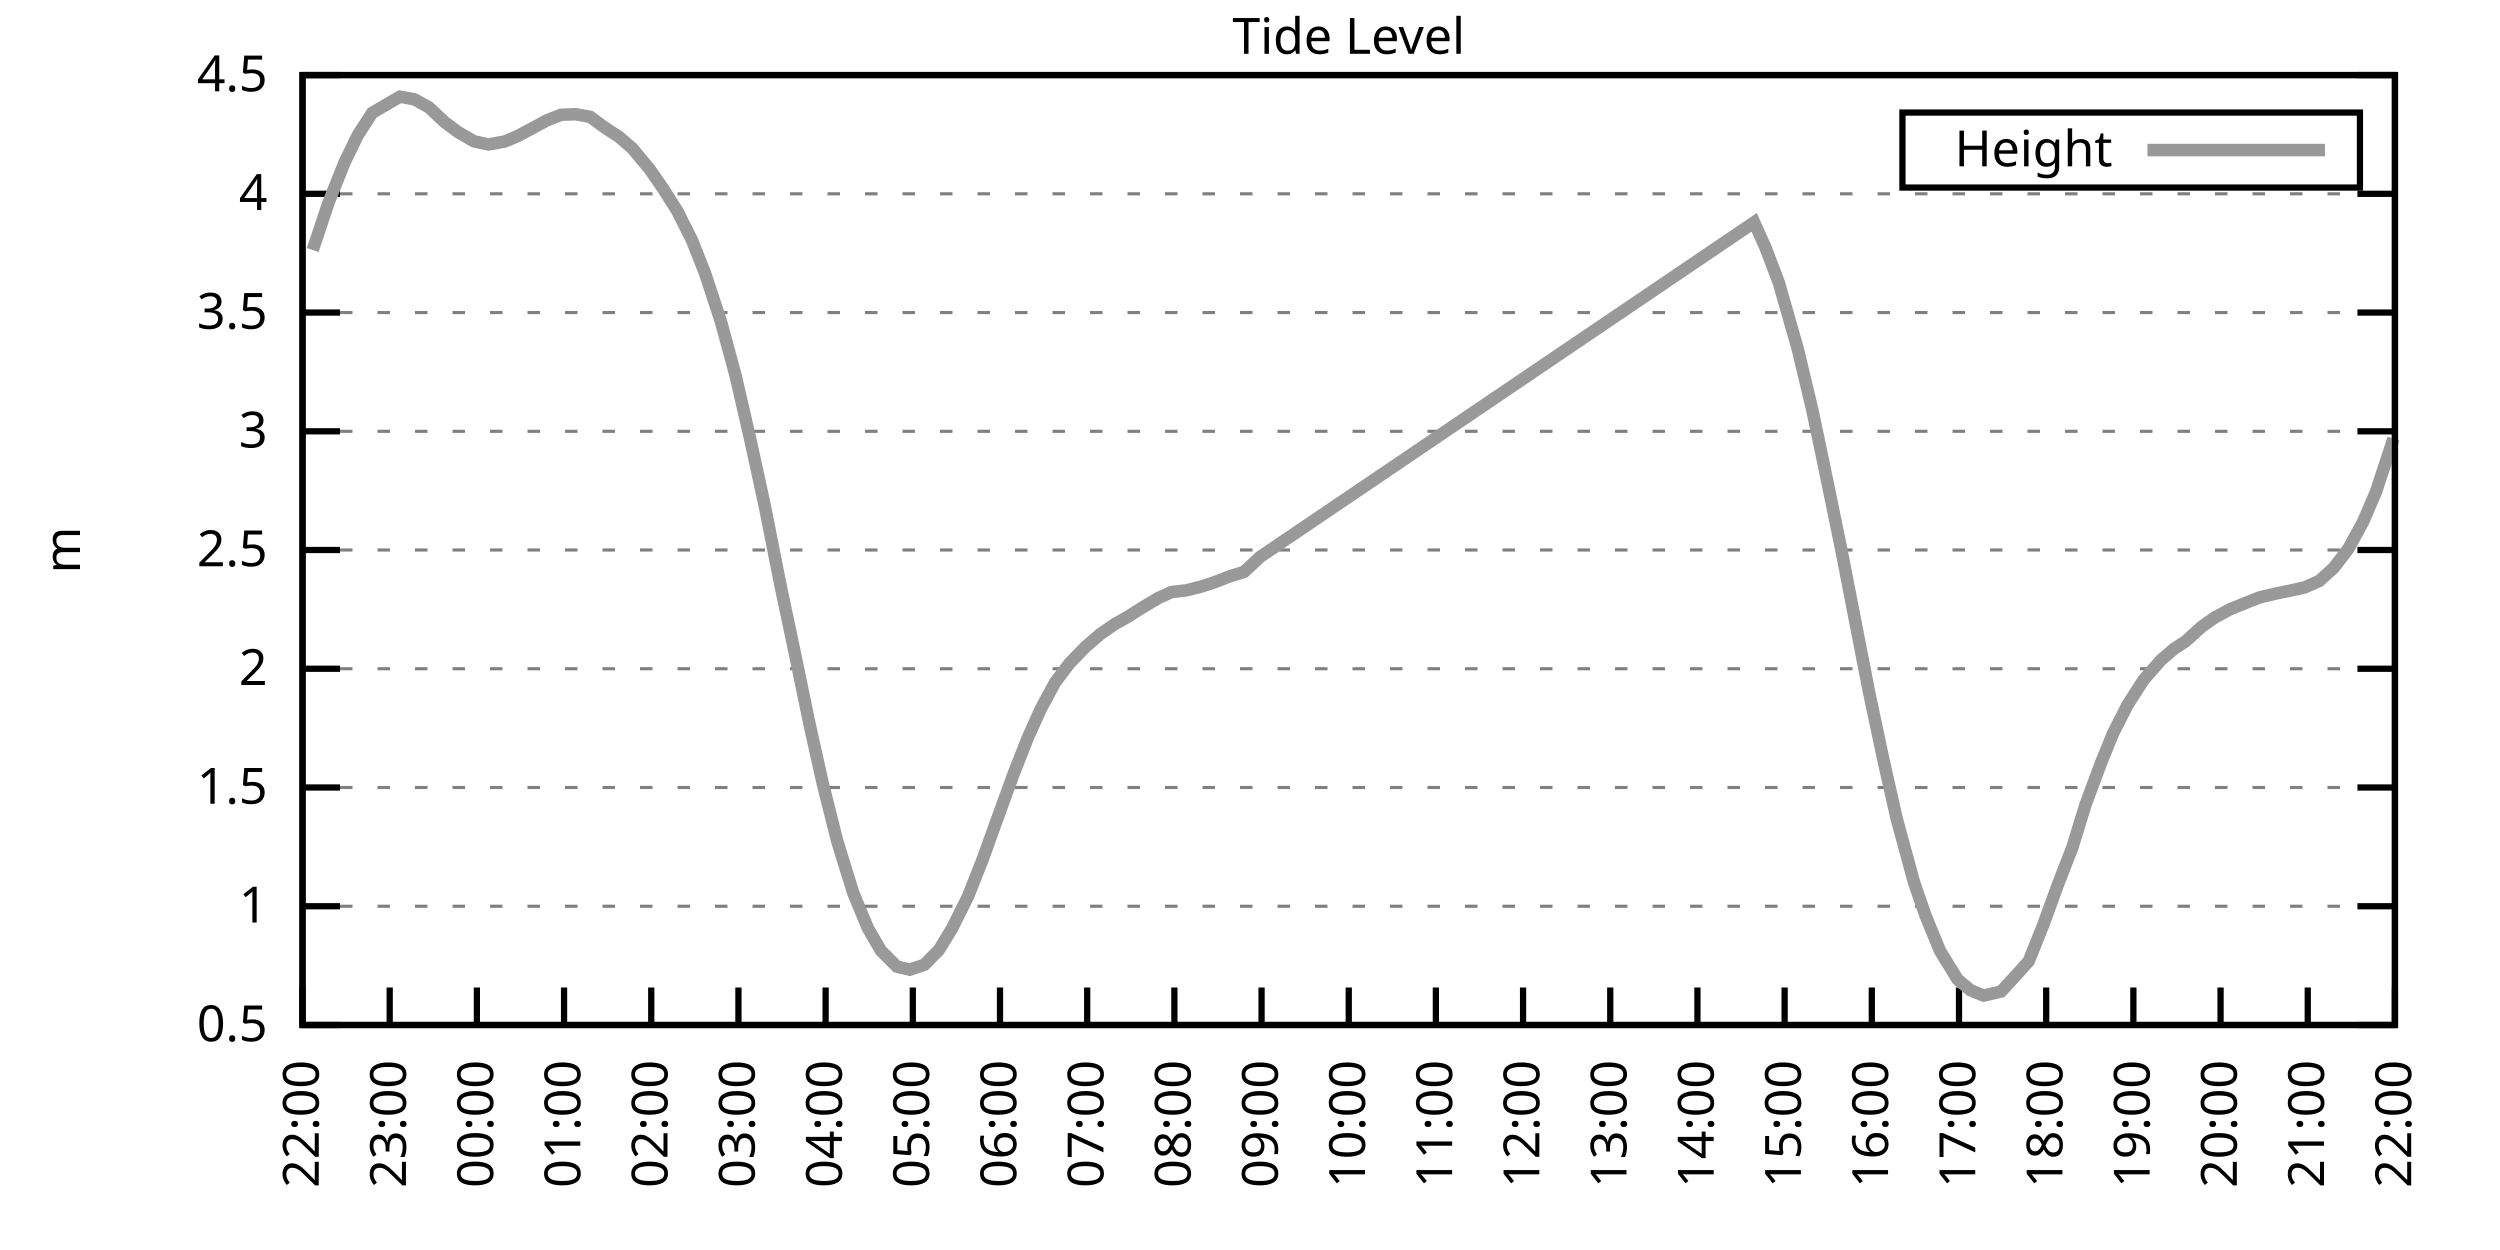
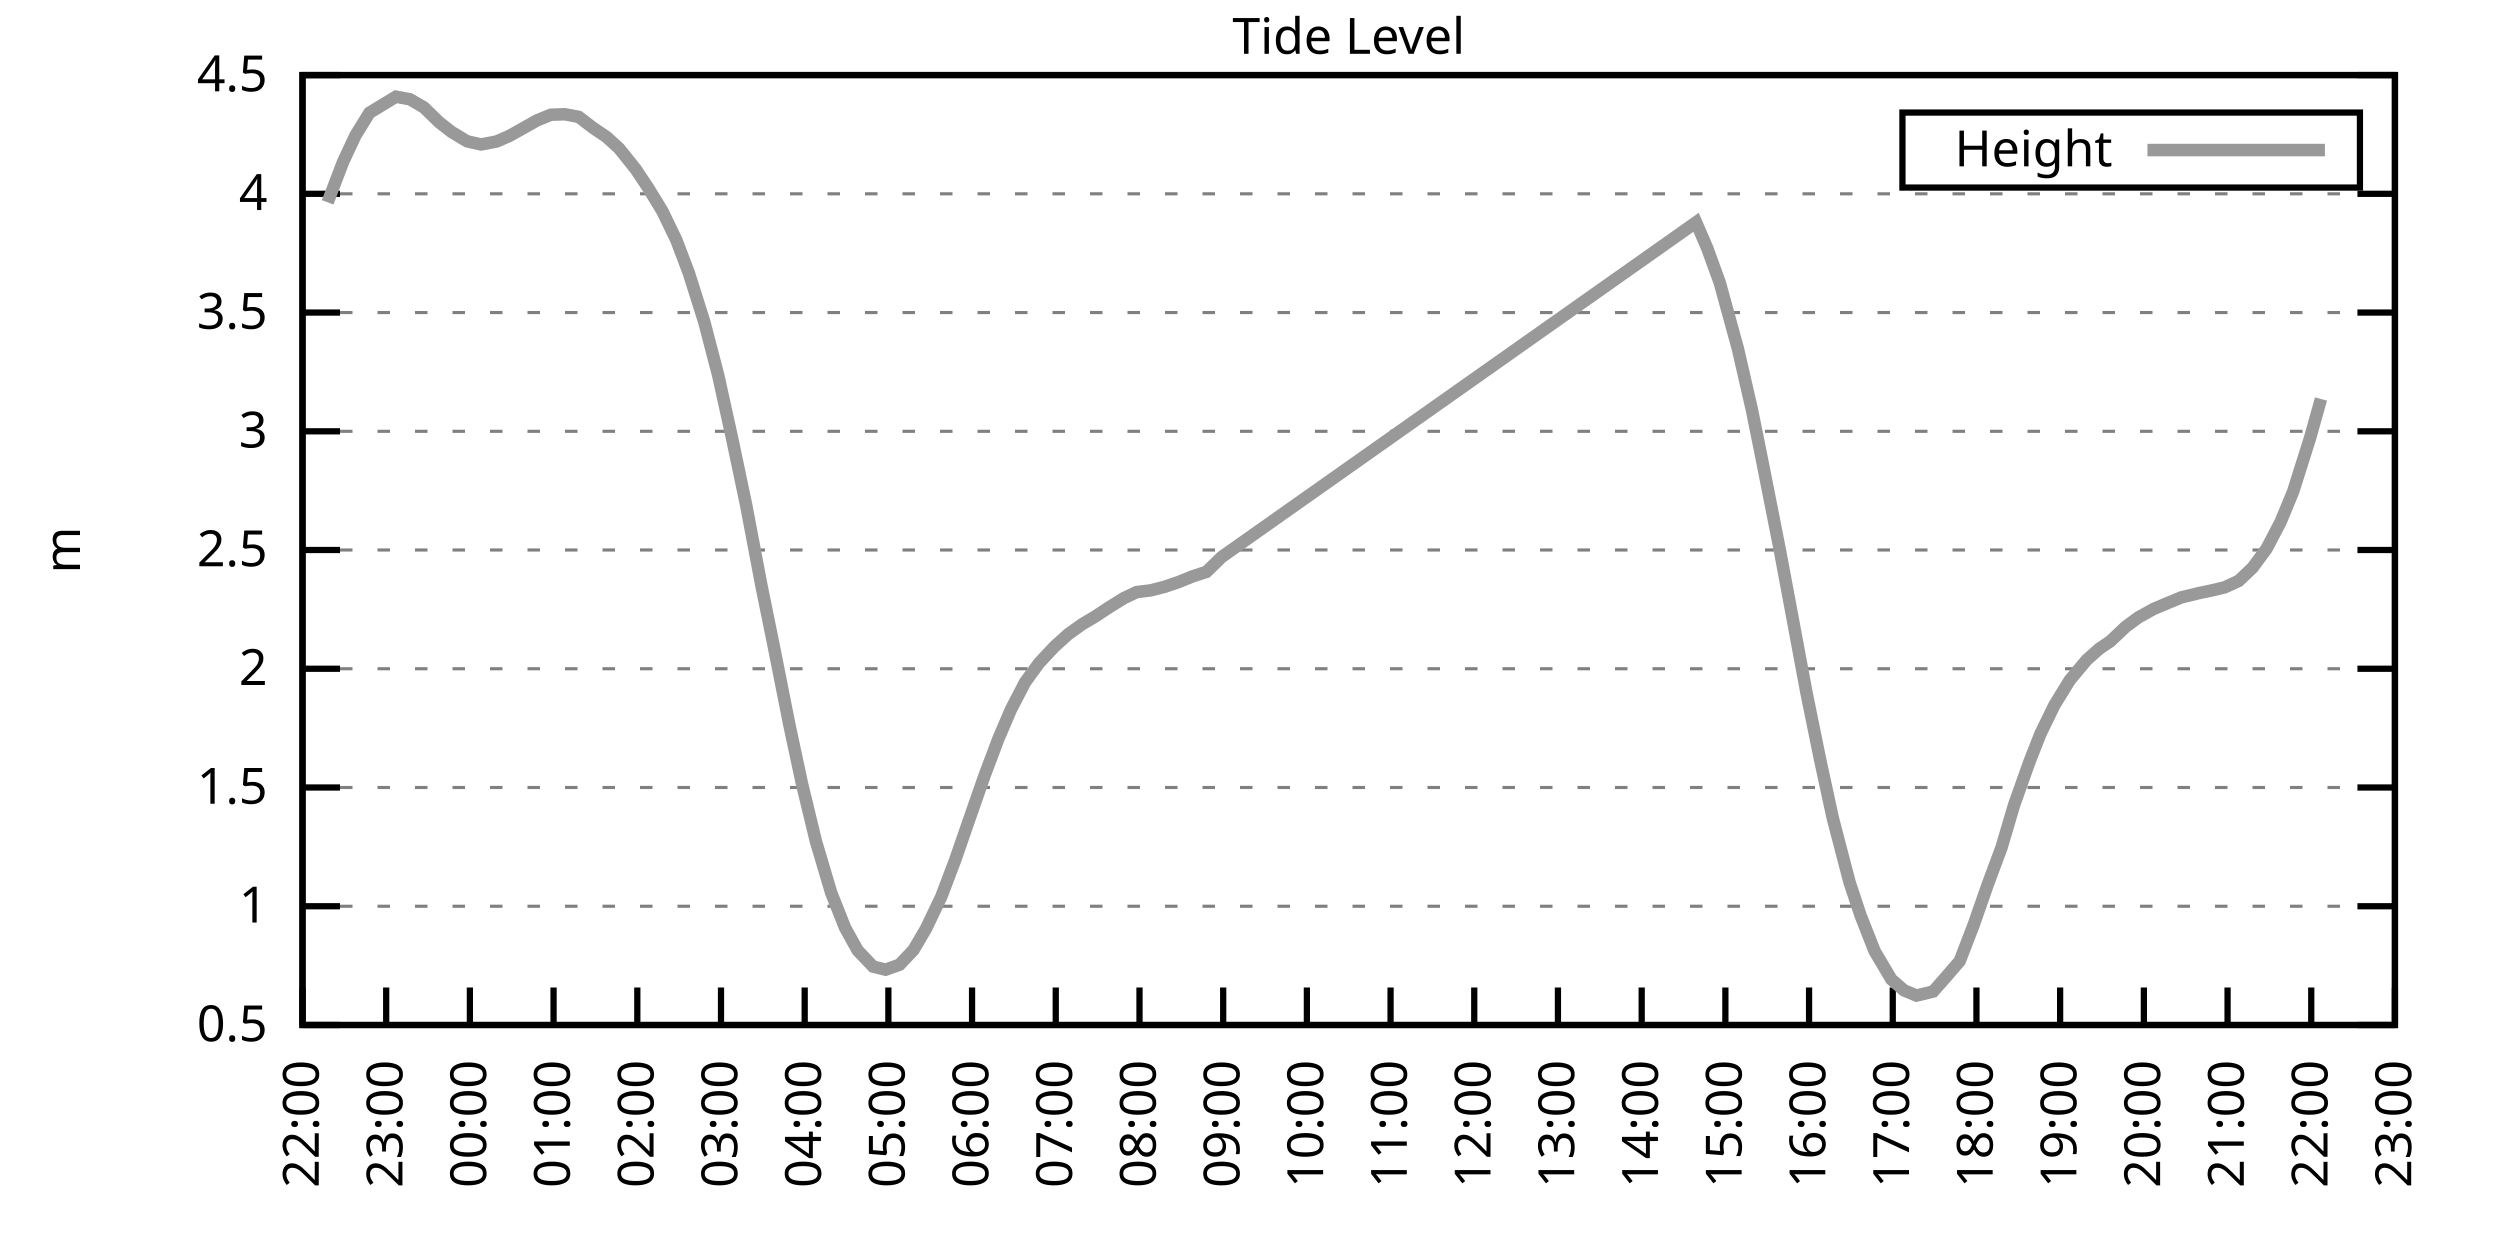
<svg xmlns="http://www.w3.org/2000/svg" xmlns:xlink="http://www.w3.org/1999/xlink" width="400" height="200" viewBox="0 0 400 200">
  <g id="gnuplot_canvas">
    <rect x="0" y="0" width="400" height="200" fill="none" />
    <defs>
      <circle id="gpDot" r="0.5" stroke-width="0.5" stroke="currentColor" />
      <path id="gpPt0" stroke-width="0.333" stroke="currentColor" d="M-1,0 h2 M0,-1 v2" />
      <path id="gpPt1" stroke-width="0.333" stroke="currentColor" d="M-1,-1 L1,1 M1,-1 L-1,1" />
      <path id="gpPt2" stroke-width="0.333" stroke="currentColor" d="M-1,0 L1,0 M0,-1 L0,1 M-1,-1 L1,1 M-1,1 L1,-1" />
      <rect id="gpPt3" stroke-width="0.333" stroke="currentColor" x="-1" y="-1" width="2" height="2" />
      <rect id="gpPt4" stroke-width="0.333" stroke="currentColor" fill="currentColor" x="-1" y="-1" width="2" height="2" />
      <circle id="gpPt5" stroke-width="0.333" stroke="currentColor" cx="0" cy="0" r="1" />
      <use xlink:href="#gpPt5" id="gpPt6" fill="currentColor" stroke="none" />
      <path id="gpPt7" stroke-width="0.333" stroke="currentColor" d="M0,-1.33 L-1.33,0.67 L1.33,0.67 z" />
      <use xlink:href="#gpPt7" id="gpPt8" fill="currentColor" stroke="none" />
      <use xlink:href="#gpPt7" id="gpPt9" stroke="currentColor" transform="rotate(180)" />
      <use xlink:href="#gpPt9" id="gpPt10" fill="currentColor" stroke="none" />
      <use xlink:href="#gpPt3" id="gpPt11" stroke="currentColor" transform="rotate(45)" />
      <use xlink:href="#gpPt11" id="gpPt12" fill="currentColor" stroke="none" />
      <path id="gpPt13" stroke-width="0.333" stroke="currentColor" d="M0,1.330 L1.265,0.411 L0.782,-1.067 L-0.782,-1.076 L-1.265,0.411 z" />
      <use xlink:href="#gpPt13" id="gpPt14" fill="currentColor" stroke="none" />
      <filter id="textbox" filterUnits="objectBoundingBox" x="0" y="0" height="1" width="1">
        <feFlood flood-color="white" flood-opacity="1" result="bgnd" />
        <feComposite in="SourceGraphic" in2="bgnd" operator="atop" />
      </filter>
      <filter id="greybox" filterUnits="objectBoundingBox" x="0" y="0" height="1" width="1">
        <feFlood flood-color="lightgrey" flood-opacity="1" result="grey" />
        <feComposite in="SourceGraphic" in2="grey" operator="atop" />
      </filter>
    </defs>
    <g fill="none" color="white" stroke="currentColor" stroke-width="1.00" stroke-linecap="butt" stroke-linejoin="miter">
</g>
    <g fill="none" color="black" stroke="currentColor" stroke-width="1.00" stroke-linecap="butt" stroke-linejoin="miter">
      <g stroke="none" shape-rendering="crispEdges">
        <polygon fill="rgb(255, 255, 255)" points="48.40,164.00 383.18,164.00 383.18,12.02 48.40,12.02 " />
      </g>
    </g>
    <g fill="none" color="black" stroke="currentColor" stroke-width="1.00" stroke-linecap="butt" stroke-linejoin="miter">
</g>
    <g fill="none" color="black" stroke="black" stroke-width="0.50" stroke-linecap="butt" stroke-linejoin="miter">
</g>
    <g fill="none" color="gray" stroke="currentColor" stroke-width="0.50" stroke-linecap="butt" stroke-linejoin="miter">
      <path stroke="gray" stroke-dasharray="2,4" class="gridline" d="M48.40,164.00 L383.19,164.00  " />
    </g>
    <g fill="none" color="gray" stroke="gray" stroke-width="1.00" stroke-linecap="butt" stroke-linejoin="miter">
</g>
    <g fill="none" color="black" stroke="currentColor" stroke-width="1.00" stroke-linecap="butt" stroke-linejoin="miter">
      <path stroke="black" d="M48.40,164.00 L54.40,164.00 M383.19,164.00 L377.19,164.00  " />
      <g transform="translate(42.80,166.60)" stroke="none" fill="black" font-family="Sans" font-size="8.00" text-anchor="end">
        <text>
          <tspan font-family="Sans"> 0.5</tspan>
        </text>
      </g>
    </g>
    <g fill="none" color="black" stroke="currentColor" stroke-width="1.00" stroke-linecap="butt" stroke-linejoin="miter">
</g>
    <g fill="none" color="black" stroke="black" stroke-width="0.50" stroke-linecap="butt" stroke-linejoin="miter">
</g>
    <g fill="none" color="gray" stroke="currentColor" stroke-width="0.50" stroke-linecap="butt" stroke-linejoin="miter">
      <path stroke="gray" stroke-dasharray="2,4" class="gridline" d="M48.40,145.00 L383.19,145.00  " />
    </g>
    <g fill="none" color="gray" stroke="gray" stroke-width="1.00" stroke-linecap="butt" stroke-linejoin="miter">
</g>
    <g fill="none" color="black" stroke="currentColor" stroke-width="1.00" stroke-linecap="butt" stroke-linejoin="miter">
      <path stroke="black" d="M48.40,145.00 L54.40,145.00 M383.19,145.00 L377.19,145.00  " />
      <g transform="translate(42.80,147.60)" stroke="none" fill="black" font-family="Sans" font-size="8.00" text-anchor="end">
        <text>
          <tspan font-family="Sans"> 1</tspan>
        </text>
      </g>
    </g>
    <g fill="none" color="black" stroke="currentColor" stroke-width="1.00" stroke-linecap="butt" stroke-linejoin="miter">
</g>
    <g fill="none" color="black" stroke="black" stroke-width="0.50" stroke-linecap="butt" stroke-linejoin="miter">
</g>
    <g fill="none" color="gray" stroke="currentColor" stroke-width="0.50" stroke-linecap="butt" stroke-linejoin="miter">
      <path stroke="gray" stroke-dasharray="2,4" class="gridline" d="M48.40,126.00 L383.19,126.00  " />
    </g>
    <g fill="none" color="gray" stroke="gray" stroke-width="1.00" stroke-linecap="butt" stroke-linejoin="miter">
</g>
    <g fill="none" color="black" stroke="currentColor" stroke-width="1.00" stroke-linecap="butt" stroke-linejoin="miter">
      <path stroke="black" d="M48.40,126.00 L54.40,126.00 M383.19,126.00 L377.19,126.00  " />
      <g transform="translate(42.80,128.60)" stroke="none" fill="black" font-family="Sans" font-size="8.00" text-anchor="end">
        <text>
          <tspan font-family="Sans"> 1.5</tspan>
        </text>
      </g>
    </g>
    <g fill="none" color="black" stroke="currentColor" stroke-width="1.00" stroke-linecap="butt" stroke-linejoin="miter">
</g>
    <g fill="none" color="black" stroke="black" stroke-width="0.50" stroke-linecap="butt" stroke-linejoin="miter">
</g>
    <g fill="none" color="gray" stroke="currentColor" stroke-width="0.50" stroke-linecap="butt" stroke-linejoin="miter">
      <path stroke="gray" stroke-dasharray="2,4" class="gridline" d="M48.40,107.00 L383.19,107.00  " />
    </g>
    <g fill="none" color="gray" stroke="gray" stroke-width="1.00" stroke-linecap="butt" stroke-linejoin="miter">
</g>
    <g fill="none" color="black" stroke="currentColor" stroke-width="1.00" stroke-linecap="butt" stroke-linejoin="miter">
      <path stroke="black" d="M48.40,107.00 L54.40,107.00 M383.19,107.00 L377.19,107.00  " />
      <g transform="translate(42.80,109.60)" stroke="none" fill="black" font-family="Sans" font-size="8.00" text-anchor="end">
        <text>
          <tspan font-family="Sans"> 2</tspan>
        </text>
      </g>
    </g>
    <g fill="none" color="black" stroke="currentColor" stroke-width="1.00" stroke-linecap="butt" stroke-linejoin="miter">
</g>
    <g fill="none" color="black" stroke="black" stroke-width="0.50" stroke-linecap="butt" stroke-linejoin="miter">
</g>
    <g fill="none" color="gray" stroke="currentColor" stroke-width="0.50" stroke-linecap="butt" stroke-linejoin="miter">
      <path stroke="gray" stroke-dasharray="2,4" class="gridline" d="M48.40,88.00 L383.19,88.00  " />
    </g>
    <g fill="none" color="gray" stroke="gray" stroke-width="1.00" stroke-linecap="butt" stroke-linejoin="miter">
</g>
    <g fill="none" color="black" stroke="currentColor" stroke-width="1.00" stroke-linecap="butt" stroke-linejoin="miter">
      <path stroke="black" d="M48.40,88.00 L54.40,88.00 M383.19,88.00 L377.19,88.00  " />
      <g transform="translate(42.80,90.60)" stroke="none" fill="black" font-family="Sans" font-size="8.00" text-anchor="end">
        <text>
          <tspan font-family="Sans"> 2.5</tspan>
        </text>
      </g>
    </g>
    <g fill="none" color="black" stroke="currentColor" stroke-width="1.00" stroke-linecap="butt" stroke-linejoin="miter">
</g>
    <g fill="none" color="black" stroke="black" stroke-width="0.50" stroke-linecap="butt" stroke-linejoin="miter">
</g>
    <g fill="none" color="gray" stroke="currentColor" stroke-width="0.50" stroke-linecap="butt" stroke-linejoin="miter">
      <path stroke="gray" stroke-dasharray="2,4" class="gridline" d="M48.40,69.01 L383.19,69.01  " />
    </g>
    <g fill="none" color="gray" stroke="gray" stroke-width="1.00" stroke-linecap="butt" stroke-linejoin="miter">
</g>
    <g fill="none" color="black" stroke="currentColor" stroke-width="1.00" stroke-linecap="butt" stroke-linejoin="miter">
      <path stroke="black" d="M48.40,69.01 L54.40,69.01 M383.19,69.01 L377.19,69.01  " />
      <g transform="translate(42.80,71.61)" stroke="none" fill="black" font-family="Sans" font-size="8.00" text-anchor="end">
        <text>
          <tspan font-family="Sans"> 3</tspan>
        </text>
      </g>
    </g>
    <g fill="none" color="black" stroke="currentColor" stroke-width="1.00" stroke-linecap="butt" stroke-linejoin="miter">
</g>
    <g fill="none" color="black" stroke="black" stroke-width="0.50" stroke-linecap="butt" stroke-linejoin="miter">
</g>
    <g fill="none" color="gray" stroke="currentColor" stroke-width="0.50" stroke-linecap="butt" stroke-linejoin="miter">
      <path stroke="gray" stroke-dasharray="2,4" class="gridline" d="M48.40,50.01 L383.19,50.01  " />
    </g>
    <g fill="none" color="gray" stroke="gray" stroke-width="1.00" stroke-linecap="butt" stroke-linejoin="miter">
</g>
    <g fill="none" color="black" stroke="currentColor" stroke-width="1.00" stroke-linecap="butt" stroke-linejoin="miter">
      <path stroke="black" d="M48.40,50.01 L54.40,50.01 M383.19,50.01 L377.19,50.01  " />
      <g transform="translate(42.80,52.61)" stroke="none" fill="black" font-family="Sans" font-size="8.00" text-anchor="end">
        <text>
          <tspan font-family="Sans"> 3.5</tspan>
        </text>
      </g>
    </g>
    <g fill="none" color="black" stroke="currentColor" stroke-width="1.00" stroke-linecap="butt" stroke-linejoin="miter">
</g>
    <g fill="none" color="black" stroke="black" stroke-width="0.50" stroke-linecap="butt" stroke-linejoin="miter">
</g>
    <g fill="none" color="gray" stroke="currentColor" stroke-width="0.50" stroke-linecap="butt" stroke-linejoin="miter">
      <path stroke="gray" stroke-dasharray="2,4" class="gridline" d="M48.40,31.01 L383.19,31.01  " />
    </g>
    <g fill="none" color="gray" stroke="gray" stroke-width="1.00" stroke-linecap="butt" stroke-linejoin="miter">
</g>
    <g fill="none" color="black" stroke="currentColor" stroke-width="1.00" stroke-linecap="butt" stroke-linejoin="miter">
      <path stroke="black" d="M48.40,31.01 L54.40,31.01 M383.19,31.01 L377.19,31.01  " />
      <g transform="translate(42.80,33.61)" stroke="none" fill="black" font-family="Sans" font-size="8.00" text-anchor="end">
        <text>
          <tspan font-family="Sans"> 4</tspan>
        </text>
      </g>
    </g>
    <g fill="none" color="black" stroke="currentColor" stroke-width="1.00" stroke-linecap="butt" stroke-linejoin="miter">
</g>
    <g fill="none" color="black" stroke="black" stroke-width="0.50" stroke-linecap="butt" stroke-linejoin="miter">
</g>
    <g fill="none" color="gray" stroke="currentColor" stroke-width="0.50" stroke-linecap="butt" stroke-linejoin="miter">
      <path stroke="gray" stroke-dasharray="2,4" class="gridline" d="M48.40,12.01 L383.19,12.01  " />
    </g>
    <g fill="none" color="gray" stroke="gray" stroke-width="1.00" stroke-linecap="butt" stroke-linejoin="miter">
</g>
    <g fill="none" color="black" stroke="currentColor" stroke-width="1.00" stroke-linecap="butt" stroke-linejoin="miter">
      <path stroke="black" d="M48.40,12.01 L54.40,12.01 M383.19,12.01 L377.19,12.01  " />
      <g transform="translate(42.80,14.61)" stroke="none" fill="black" font-family="Sans" font-size="8.00" text-anchor="end">
        <text>
          <tspan font-family="Sans"> 4.5</tspan>
        </text>
      </g>
    </g>
    <g fill="none" color="black" stroke="currentColor" stroke-width="1.00" stroke-linecap="butt" stroke-linejoin="miter">
      <path stroke="black" d="M48.40,164.00 L48.40,158.00  " />
      <g transform="translate(51.00,169.60) rotate(270.00)" stroke="none" fill="black" font-family="Sans" font-size="8.00" text-anchor="end">
        <text>
          <tspan font-family="Sans">22:00</tspan>
        </text>
      </g>
    </g>
    <g fill="none" color="black" stroke="currentColor" stroke-width="1.00" stroke-linecap="butt" stroke-linejoin="miter">
-       <path stroke="black" d="M62.35,164.00 L62.35,158.00  " />
-       <g transform="translate(64.95,169.60) rotate(270.00)" stroke="none" fill="black" font-family="Sans" font-size="8.00" text-anchor="end">
+       <path stroke="black" d="M61.79,164.00 L61.79,158.00  " />
+       <g transform="translate(64.39,169.60) rotate(270.00)" stroke="none" fill="black" font-family="Sans" font-size="8.00" text-anchor="end">
        <text>
          <tspan font-family="Sans">23:00</tspan>
        </text>
      </g>
    </g>
    <g fill="none" color="black" stroke="currentColor" stroke-width="1.00" stroke-linecap="butt" stroke-linejoin="miter">
-       <path stroke="black" d="M76.30,164.00 L76.30,158.00  " />
-       <g transform="translate(78.90,169.60) rotate(270.00)" stroke="none" fill="black" font-family="Sans" font-size="8.00" text-anchor="end">
+       <path stroke="black" d="M75.18,164.00 L75.18,158.00  " />
+       <g transform="translate(77.78,169.60) rotate(270.00)" stroke="none" fill="black" font-family="Sans" font-size="8.00" text-anchor="end">
        <text>
          <tspan font-family="Sans">00:00</tspan>
        </text>
      </g>
    </g>
    <g fill="none" color="black" stroke="currentColor" stroke-width="1.00" stroke-linecap="butt" stroke-linejoin="miter">
-       <path stroke="black" d="M90.25,164.00 L90.25,158.00  " />
-       <g transform="translate(92.85,169.60) rotate(270.00)" stroke="none" fill="black" font-family="Sans" font-size="8.00" text-anchor="end">
+       <path stroke="black" d="M88.57,164.00 L88.57,158.00  " />
+       <g transform="translate(91.17,169.60) rotate(270.00)" stroke="none" fill="black" font-family="Sans" font-size="8.00" text-anchor="end">
        <text>
          <tspan font-family="Sans">01:00</tspan>
        </text>
      </g>
    </g>
    <g fill="none" color="black" stroke="currentColor" stroke-width="1.00" stroke-linecap="butt" stroke-linejoin="miter">
-       <path stroke="black" d="M104.20,164.00 L104.20,158.00  " />
-       <g transform="translate(106.80,169.60) rotate(270.00)" stroke="none" fill="black" font-family="Sans" font-size="8.00" text-anchor="end">
+       <path stroke="black" d="M101.97,164.00 L101.97,158.00  " />
+       <g transform="translate(104.57,169.60) rotate(270.00)" stroke="none" fill="black" font-family="Sans" font-size="8.00" text-anchor="end">
        <text>
          <tspan font-family="Sans">02:00</tspan>
        </text>
      </g>
    </g>
    <g fill="none" color="black" stroke="currentColor" stroke-width="1.00" stroke-linecap="butt" stroke-linejoin="miter">
-       <path stroke="black" d="M118.15,164.00 L118.15,158.00  " />
-       <g transform="translate(120.75,169.60) rotate(270.00)" stroke="none" fill="black" font-family="Sans" font-size="8.00" text-anchor="end">
+       <path stroke="black" d="M115.36,164.00 L115.36,158.00  " />
+       <g transform="translate(117.96,169.60) rotate(270.00)" stroke="none" fill="black" font-family="Sans" font-size="8.00" text-anchor="end">
        <text>
          <tspan font-family="Sans">03:00</tspan>
        </text>
      </g>
    </g>
    <g fill="none" color="black" stroke="currentColor" stroke-width="1.00" stroke-linecap="butt" stroke-linejoin="miter">
-       <path stroke="black" d="M132.10,164.00 L132.10,158.00  " />
-       <g transform="translate(134.70,169.60) rotate(270.00)" stroke="none" fill="black" font-family="Sans" font-size="8.00" text-anchor="end">
+       <path stroke="black" d="M128.75,164.00 L128.75,158.00  " />
+       <g transform="translate(131.35,169.60) rotate(270.00)" stroke="none" fill="black" font-family="Sans" font-size="8.00" text-anchor="end">
        <text>
          <tspan font-family="Sans">04:00</tspan>
        </text>
      </g>
    </g>
    <g fill="none" color="black" stroke="currentColor" stroke-width="1.00" stroke-linecap="butt" stroke-linejoin="miter">
-       <path stroke="black" d="M146.05,164.00 L146.05,158.00  " />
-       <g transform="translate(148.65,169.60) rotate(270.00)" stroke="none" fill="black" font-family="Sans" font-size="8.00" text-anchor="end">
+       <path stroke="black" d="M142.14,164.00 L142.14,158.00  " />
+       <g transform="translate(144.74,169.60) rotate(270.00)" stroke="none" fill="black" font-family="Sans" font-size="8.00" text-anchor="end">
        <text>
          <tspan font-family="Sans">05:00</tspan>
        </text>
      </g>
    </g>
    <g fill="none" color="black" stroke="currentColor" stroke-width="1.00" stroke-linecap="butt" stroke-linejoin="miter">
-       <path stroke="black" d="M160.00,164.00 L160.00,158.00  " />
-       <g transform="translate(162.60,169.60) rotate(270.00)" stroke="none" fill="black" font-family="Sans" font-size="8.00" text-anchor="end">
+       <path stroke="black" d="M155.53,164.00 L155.53,158.00  " />
+       <g transform="translate(158.13,169.60) rotate(270.00)" stroke="none" fill="black" font-family="Sans" font-size="8.00" text-anchor="end">
        <text>
          <tspan font-family="Sans">06:00</tspan>
        </text>
      </g>
    </g>
    <g fill="none" color="black" stroke="currentColor" stroke-width="1.00" stroke-linecap="butt" stroke-linejoin="miter">
-       <path stroke="black" d="M173.95,164.00 L173.95,158.00  " />
-       <g transform="translate(176.55,169.60) rotate(270.00)" stroke="none" fill="black" font-family="Sans" font-size="8.00" text-anchor="end">
+       <path stroke="black" d="M168.92,164.00 L168.92,158.00  " />
+       <g transform="translate(171.52,169.60) rotate(270.00)" stroke="none" fill="black" font-family="Sans" font-size="8.00" text-anchor="end">
        <text>
          <tspan font-family="Sans">07:00</tspan>
        </text>
      </g>
    </g>
    <g fill="none" color="black" stroke="currentColor" stroke-width="1.00" stroke-linecap="butt" stroke-linejoin="miter">
-       <path stroke="black" d="M187.90,164.00 L187.90,158.00  " />
-       <g transform="translate(190.50,169.60) rotate(270.00)" stroke="none" fill="black" font-family="Sans" font-size="8.00" text-anchor="end">
+       <path stroke="black" d="M182.32,164.00 L182.32,158.00  " />
+       <g transform="translate(184.92,169.60) rotate(270.00)" stroke="none" fill="black" font-family="Sans" font-size="8.00" text-anchor="end">
        <text>
          <tspan font-family="Sans">08:00</tspan>
        </text>
      </g>
    </g>
    <g fill="none" color="black" stroke="currentColor" stroke-width="1.00" stroke-linecap="butt" stroke-linejoin="miter">
-       <path stroke="black" d="M201.85,164.00 L201.85,158.00  " />
-       <g transform="translate(204.45,169.60) rotate(270.00)" stroke="none" fill="black" font-family="Sans" font-size="8.00" text-anchor="end">
+       <path stroke="black" d="M195.71,164.00 L195.71,158.00  " />
+       <g transform="translate(198.31,169.60) rotate(270.00)" stroke="none" fill="black" font-family="Sans" font-size="8.00" text-anchor="end">
        <text>
          <tspan font-family="Sans">09:00</tspan>
        </text>
      </g>
    </g>
    <g fill="none" color="black" stroke="currentColor" stroke-width="1.00" stroke-linecap="butt" stroke-linejoin="miter">
-       <path stroke="black" d="M215.80,164.00 L215.80,158.00  " />
-       <g transform="translate(218.40,169.60) rotate(270.00)" stroke="none" fill="black" font-family="Sans" font-size="8.00" text-anchor="end">
+       <path stroke="black" d="M209.10,164.00 L209.10,158.00  " />
+       <g transform="translate(211.70,169.60) rotate(270.00)" stroke="none" fill="black" font-family="Sans" font-size="8.00" text-anchor="end">
        <text>
          <tspan font-family="Sans">10:00</tspan>
        </text>
      </g>
    </g>
    <g fill="none" color="black" stroke="currentColor" stroke-width="1.00" stroke-linecap="butt" stroke-linejoin="miter">
-       <path stroke="black" d="M229.74,164.00 L229.74,158.00  " />
-       <g transform="translate(232.34,169.60) rotate(270.00)" stroke="none" fill="black" font-family="Sans" font-size="8.00" text-anchor="end">
+       <path stroke="black" d="M222.49,164.00 L222.49,158.00  " />
+       <g transform="translate(225.09,169.60) rotate(270.00)" stroke="none" fill="black" font-family="Sans" font-size="8.00" text-anchor="end">
        <text>
          <tspan font-family="Sans">11:00</tspan>
        </text>
      </g>
    </g>
    <g fill="none" color="black" stroke="currentColor" stroke-width="1.00" stroke-linecap="butt" stroke-linejoin="miter">
-       <path stroke="black" d="M243.69,164.00 L243.69,158.00  " />
-       <g transform="translate(246.29,169.60) rotate(270.00)" stroke="none" fill="black" font-family="Sans" font-size="8.00" text-anchor="end">
+       <path stroke="black" d="M235.88,164.00 L235.88,158.00  " />
+       <g transform="translate(238.48,169.60) rotate(270.00)" stroke="none" fill="black" font-family="Sans" font-size="8.00" text-anchor="end">
        <text>
          <tspan font-family="Sans">12:00</tspan>
        </text>
      </g>
    </g>
    <g fill="none" color="black" stroke="currentColor" stroke-width="1.00" stroke-linecap="butt" stroke-linejoin="miter">
-       <path stroke="black" d="M257.64,164.00 L257.64,158.00  " />
-       <g transform="translate(260.24,169.60) rotate(270.00)" stroke="none" fill="black" font-family="Sans" font-size="8.00" text-anchor="end">
+       <path stroke="black" d="M249.27,164.00 L249.27,158.00  " />
+       <g transform="translate(251.87,169.60) rotate(270.00)" stroke="none" fill="black" font-family="Sans" font-size="8.00" text-anchor="end">
        <text>
          <tspan font-family="Sans">13:00</tspan>
        </text>
      </g>
    </g>
    <g fill="none" color="black" stroke="currentColor" stroke-width="1.00" stroke-linecap="butt" stroke-linejoin="miter">
-       <path stroke="black" d="M271.59,164.00 L271.59,158.00  " />
-       <g transform="translate(274.19,169.60) rotate(270.00)" stroke="none" fill="black" font-family="Sans" font-size="8.00" text-anchor="end">
+       <path stroke="black" d="M262.67,164.00 L262.67,158.00  " />
+       <g transform="translate(265.27,169.60) rotate(270.00)" stroke="none" fill="black" font-family="Sans" font-size="8.00" text-anchor="end">
        <text>
          <tspan font-family="Sans">14:00</tspan>
        </text>
      </g>
    </g>
    <g fill="none" color="black" stroke="currentColor" stroke-width="1.00" stroke-linecap="butt" stroke-linejoin="miter">
-       <path stroke="black" d="M285.54,164.00 L285.54,158.00  " />
-       <g transform="translate(288.14,169.60) rotate(270.00)" stroke="none" fill="black" font-family="Sans" font-size="8.00" text-anchor="end">
+       <path stroke="black" d="M276.06,164.00 L276.06,158.00  " />
+       <g transform="translate(278.66,169.60) rotate(270.00)" stroke="none" fill="black" font-family="Sans" font-size="8.00" text-anchor="end">
        <text>
          <tspan font-family="Sans">15:00</tspan>
        </text>
      </g>
    </g>
    <g fill="none" color="black" stroke="currentColor" stroke-width="1.00" stroke-linecap="butt" stroke-linejoin="miter">
-       <path stroke="black" d="M299.49,164.00 L299.49,158.00  " />
-       <g transform="translate(302.09,169.60) rotate(270.00)" stroke="none" fill="black" font-family="Sans" font-size="8.00" text-anchor="end">
+       <path stroke="black" d="M289.45,164.00 L289.45,158.00  " />
+       <g transform="translate(292.05,169.60) rotate(270.00)" stroke="none" fill="black" font-family="Sans" font-size="8.00" text-anchor="end">
        <text>
          <tspan font-family="Sans">16:00</tspan>
        </text>
      </g>
    </g>
    <g fill="none" color="black" stroke="currentColor" stroke-width="1.00" stroke-linecap="butt" stroke-linejoin="miter">
-       <path stroke="black" d="M313.44,164.00 L313.44,158.00  " />
-       <g transform="translate(316.04,169.60) rotate(270.00)" stroke="none" fill="black" font-family="Sans" font-size="8.00" text-anchor="end">
+       <path stroke="black" d="M302.84,164.00 L302.84,158.00  " />
+       <g transform="translate(305.44,169.60) rotate(270.00)" stroke="none" fill="black" font-family="Sans" font-size="8.00" text-anchor="end">
        <text>
          <tspan font-family="Sans">17:00</tspan>
        </text>
      </g>
    </g>
    <g fill="none" color="black" stroke="currentColor" stroke-width="1.00" stroke-linecap="butt" stroke-linejoin="miter">
-       <path stroke="black" d="M327.39,164.00 L327.39,158.00  " />
-       <g transform="translate(329.99,169.60) rotate(270.00)" stroke="none" fill="black" font-family="Sans" font-size="8.00" text-anchor="end">
+       <path stroke="black" d="M316.23,164.00 L316.23,158.00  " />
+       <g transform="translate(318.83,169.60) rotate(270.00)" stroke="none" fill="black" font-family="Sans" font-size="8.00" text-anchor="end">
        <text>
          <tspan font-family="Sans">18:00</tspan>
        </text>
      </g>
    </g>
    <g fill="none" color="black" stroke="currentColor" stroke-width="1.00" stroke-linecap="butt" stroke-linejoin="miter">
-       <path stroke="black" d="M341.34,164.00 L341.34,158.00  " />
-       <g transform="translate(343.94,169.60) rotate(270.00)" stroke="none" fill="black" font-family="Sans" font-size="8.00" text-anchor="end">
+       <path stroke="black" d="M329.62,164.00 L329.62,158.00  " />
+       <g transform="translate(332.22,169.60) rotate(270.00)" stroke="none" fill="black" font-family="Sans" font-size="8.00" text-anchor="end">
        <text>
          <tspan font-family="Sans">19:00</tspan>
        </text>
      </g>
    </g>
    <g fill="none" color="black" stroke="currentColor" stroke-width="1.00" stroke-linecap="butt" stroke-linejoin="miter">
-       <path stroke="black" d="M355.29,164.00 L355.29,158.00  " />
-       <g transform="translate(357.89,169.60) rotate(270.00)" stroke="none" fill="black" font-family="Sans" font-size="8.00" text-anchor="end">
+       <path stroke="black" d="M343.02,164.00 L343.02,158.00  " />
+       <g transform="translate(345.62,169.60) rotate(270.00)" stroke="none" fill="black" font-family="Sans" font-size="8.00" text-anchor="end">
        <text>
          <tspan font-family="Sans">20:00</tspan>
        </text>
      </g>
    </g>
    <g fill="none" color="black" stroke="currentColor" stroke-width="1.00" stroke-linecap="butt" stroke-linejoin="miter">
-       <path stroke="black" d="M369.24,164.00 L369.24,158.00  " />
-       <g transform="translate(371.84,169.60) rotate(270.00)" stroke="none" fill="black" font-family="Sans" font-size="8.00" text-anchor="end">
+       <path stroke="black" d="M356.41,164.00 L356.41,158.00  " />
+       <g transform="translate(359.01,169.60) rotate(270.00)" stroke="none" fill="black" font-family="Sans" font-size="8.00" text-anchor="end">
        <text>
          <tspan font-family="Sans">21:00</tspan>
+         </text>
+       </g>
+     </g>
+     <g fill="none" color="black" stroke="currentColor" stroke-width="1.00" stroke-linecap="butt" stroke-linejoin="miter">
+       <path stroke="black" d="M369.80,164.00 L369.80,158.00  " />
+       <g transform="translate(372.40,169.60) rotate(270.00)" stroke="none" fill="black" font-family="Sans" font-size="8.00" text-anchor="end">
+         <text>
+           <tspan font-family="Sans">22:00</tspan>
        </text>
      </g>
    </g>
    <g fill="none" color="black" stroke="currentColor" stroke-width="1.00" stroke-linecap="butt" stroke-linejoin="miter">
      <path stroke="black" d="M383.19,164.00 L383.19,158.00  " />
      <g transform="translate(385.79,169.60) rotate(270.00)" stroke="none" fill="black" font-family="Sans" font-size="8.00" text-anchor="end">
        <text>
-           <tspan font-family="Sans">22:00</tspan>
+           <tspan font-family="Sans">23:00</tspan>
        </text>
      </g>
    </g>
    <g fill="none" color="black" stroke="currentColor" stroke-width="1.00" stroke-linecap="butt" stroke-linejoin="miter">
</g>
    <g fill="none" color="black" stroke="currentColor" stroke-width="1.00" stroke-linecap="butt" stroke-linejoin="miter">
      <path stroke="black" d="M48.40,12.01 L48.40,164.00 L383.19,164.00 L383.19,12.01 L48.40,12.01 Z  " />
    </g>
    <g fill="none" color="black" stroke="currentColor" stroke-width="1.00" stroke-linecap="butt" stroke-linejoin="miter">
</g>
    <g fill="none" color="black" stroke="currentColor" stroke-width="1.00" stroke-linecap="butt" stroke-linejoin="miter">
      <path stroke="black" d="M304.39,30.01 L304.39,18.01 L377.59,18.01 L377.59,30.01 L304.39,30.01 Z  " />
    </g>
    <g id="Tide_level_plot_1">
      <g fill="none" color="white" stroke="black" stroke-width="2.00" stroke-linecap="butt" stroke-linejoin="miter">
</g>
      <g fill="none" color="black" stroke="currentColor" stroke-width="2.00" stroke-linecap="butt" stroke-linejoin="miter">
        <g transform="translate(337.99,26.61)" stroke="none" fill="black" font-family="Sans" font-size="8.00" text-anchor="end">
          <text>
            <tspan font-family="Sans">Height</tspan>
          </text>
        </g>
      </g>
      <g fill="none" color="black" stroke="currentColor" stroke-width="2.00" stroke-linecap="butt" stroke-linejoin="miter">
-         <path stroke="rgb(153, 153, 153)" d="M343.59,24.01 L371.99,24.01 M50.03,40.01 L52.58,32.38 L55.14,25.96 L57.23,21.66 L59.56,18.05 L63.98,15.47   L66.30,15.89 L68.63,17.18 L71.18,19.57 L73.28,21.13 L75.83,22.61 L78.16,23.11 L80.72,22.65 L82.81,21.78   L85.37,20.41 L87.46,19.27 L89.78,18.36 L92.11,18.28 L94.43,18.70 L96.76,20.41 L99.08,21.93 L101.18,23.75   L103.97,27.10 L106.06,30.13 L108.38,33.78 L110.71,38.42 L112.80,43.70 L115.36,51.49 L117.68,60.04 L120.01,70.15   L122.33,80.79 L124.89,93.70 L126.98,103.58 L129.54,115.93 L131.63,125.32 L133.96,134.59 L136.51,142.84 L138.84,148.46   L140.93,152.07 L143.49,154.65 L145.58,155.15 L147.91,154.35 L150.23,151.99 L152.32,148.57 L154.88,143.44 L157.21,137.55   L159.30,131.74 L162.09,124.06 L164.41,118.14 L166.51,113.46 L168.83,109.17 L171.16,106.09 L173.71,103.47 L176.04,101.46   L178.36,99.86 L180.46,98.68 L182.78,97.20 L185.34,95.68 L187.43,94.73 L189.76,94.46 L192.08,93.89 L194.41,93.13   L196.73,92.22 L199.06,91.50 L201.61,89.11 L280.66,35.57 L282.52,39.71 L284.61,45.22 L287.64,55.82 L289.96,65.55   L291.59,73.26 L294.61,87.93 L296.70,98.68 L299.03,110.65 L301.35,121.59 L303.44,130.87 L306.23,141.13 L308.09,146.52   L310.42,152.18 L313.21,156.70 L315.30,158.45 L317.39,159.29 L320.18,158.64 L322.28,156.36 L324.60,153.78 L326.93,147.97   L329.25,141.58 L331.58,135.58 L333.67,128.78 L336.23,121.90 L338.09,117.34 L340.41,112.78 L342.97,108.79 L345.76,105.60   L347.85,103.81 L349.71,102.60 L352.27,100.28 L354.36,98.80 L356.92,97.43 L359.48,96.40 L361.57,95.57 L364.36,94.92   L366.45,94.50 L368.78,93.97 L371.10,92.94 L373.43,90.82 L375.75,87.78 L378.08,83.52 L380.17,78.66 L382.96,70.18    " />
+         <path stroke="rgb(153, 153, 153)" d="M343.59,24.01 L371.99,24.01 M52.42,32.38 L54.87,25.96 L56.88,21.66 L59.11,18.05 L63.35,15.47 L65.59,15.89   L67.82,17.18 L70.27,19.57 L72.28,21.13 L74.74,22.61 L76.97,23.11 L79.42,22.65 L81.43,21.78 L83.89,20.41   L85.90,19.27 L88.13,18.36 L90.36,18.28 L92.59,18.70 L94.82,20.41 L97.06,21.93 L99.06,23.75 L101.74,27.10   L103.75,30.13 L105.98,33.78 L108.22,38.42 L110.22,43.70 L112.68,51.49 L114.91,60.04 L117.14,70.15 L119.38,80.79   L121.83,93.70 L123.84,103.58 L126.29,115.93 L128.30,125.32 L130.54,134.59 L132.99,142.84 L135.22,148.46 L137.23,152.07   L139.69,154.65 L141.69,155.15 L143.93,154.35 L146.16,151.99 L148.17,148.57 L150.62,143.44 L152.85,137.55 L154.86,131.74   L157.54,124.06 L159.77,118.14 L161.78,113.46 L164.01,109.17 L166.25,106.09 L168.70,103.47 L170.93,101.46 L173.17,99.86   L175.17,98.68 L177.41,97.20 L179.86,95.68 L181.87,94.73 L184.10,94.46 L186.33,93.89 L188.57,93.13 L190.80,92.22   L193.03,91.50 L195.48,89.11 L271.37,35.57 L273.16,39.71 L275.16,45.22 L278.07,55.82 L280.30,65.55 L281.86,73.26   L284.76,87.93 L286.77,98.68 L289.00,110.65 L291.23,121.59 L293.24,130.87 L295.92,141.13 L297.71,146.52 L299.94,152.18   L302.62,156.70 L304.63,158.45 L306.63,159.29 L309.31,158.64 L311.32,156.36 L313.55,153.78 L315.79,147.97 L318.02,141.58   L320.25,135.58 L322.26,128.78 L324.71,121.90 L326.50,117.34 L328.73,112.78 L331.19,108.79 L333.86,105.60 L335.87,103.81   L337.66,102.60 L340.11,100.28 L342.12,98.80 L344.58,97.43 L347.03,96.40 L349.04,95.57 L351.72,94.92 L353.73,94.50   L355.96,93.97 L358.19,92.94 L360.42,90.82 L362.66,87.78 L364.89,83.52 L366.90,78.66 L369.58,70.18 L371.36,63.84    " />
      </g>
    </g>
    <g fill="none" color="black" stroke="currentColor" stroke-width="2.00" stroke-linecap="butt" stroke-linejoin="miter">
</g>
    <g fill="none" color="black" stroke="black" stroke-width="1.00" stroke-linecap="butt" stroke-linejoin="miter">
</g>
    <g fill="none" color="black" stroke="currentColor" stroke-width="1.00" stroke-linecap="butt" stroke-linejoin="miter">
      <path stroke="black" d="M48.40,12.01 L48.40,164.00 L383.19,164.00 L383.19,12.01 L48.40,12.01 Z  " />
      <g transform="translate(12.80,88.01) rotate(270.00)" stroke="none" fill="black" font-family="Sans" font-size="8.00" text-anchor="middle">
        <text>
          <tspan font-family="Sans">m</tspan>
        </text>
      </g>
    </g>
    <g fill="none" color="black" stroke="currentColor" stroke-width="1.00" stroke-linecap="butt" stroke-linejoin="miter">
</g>
    <g fill="none" color="black" stroke="currentColor" stroke-width="1.00" stroke-linecap="butt" stroke-linejoin="miter">
      <g transform="translate(215.79,8.61)" stroke="none" fill="black" font-family="Sans" font-size="8.00" text-anchor="middle">
        <text>
          <tspan font-family="Sans">Tide Level</tspan>
        </text>
      </g>
    </g>
    <g fill="none" color="black" stroke="currentColor" stroke-width="1.00" stroke-linecap="butt" stroke-linejoin="miter">
</g>
  </g>
</svg>
